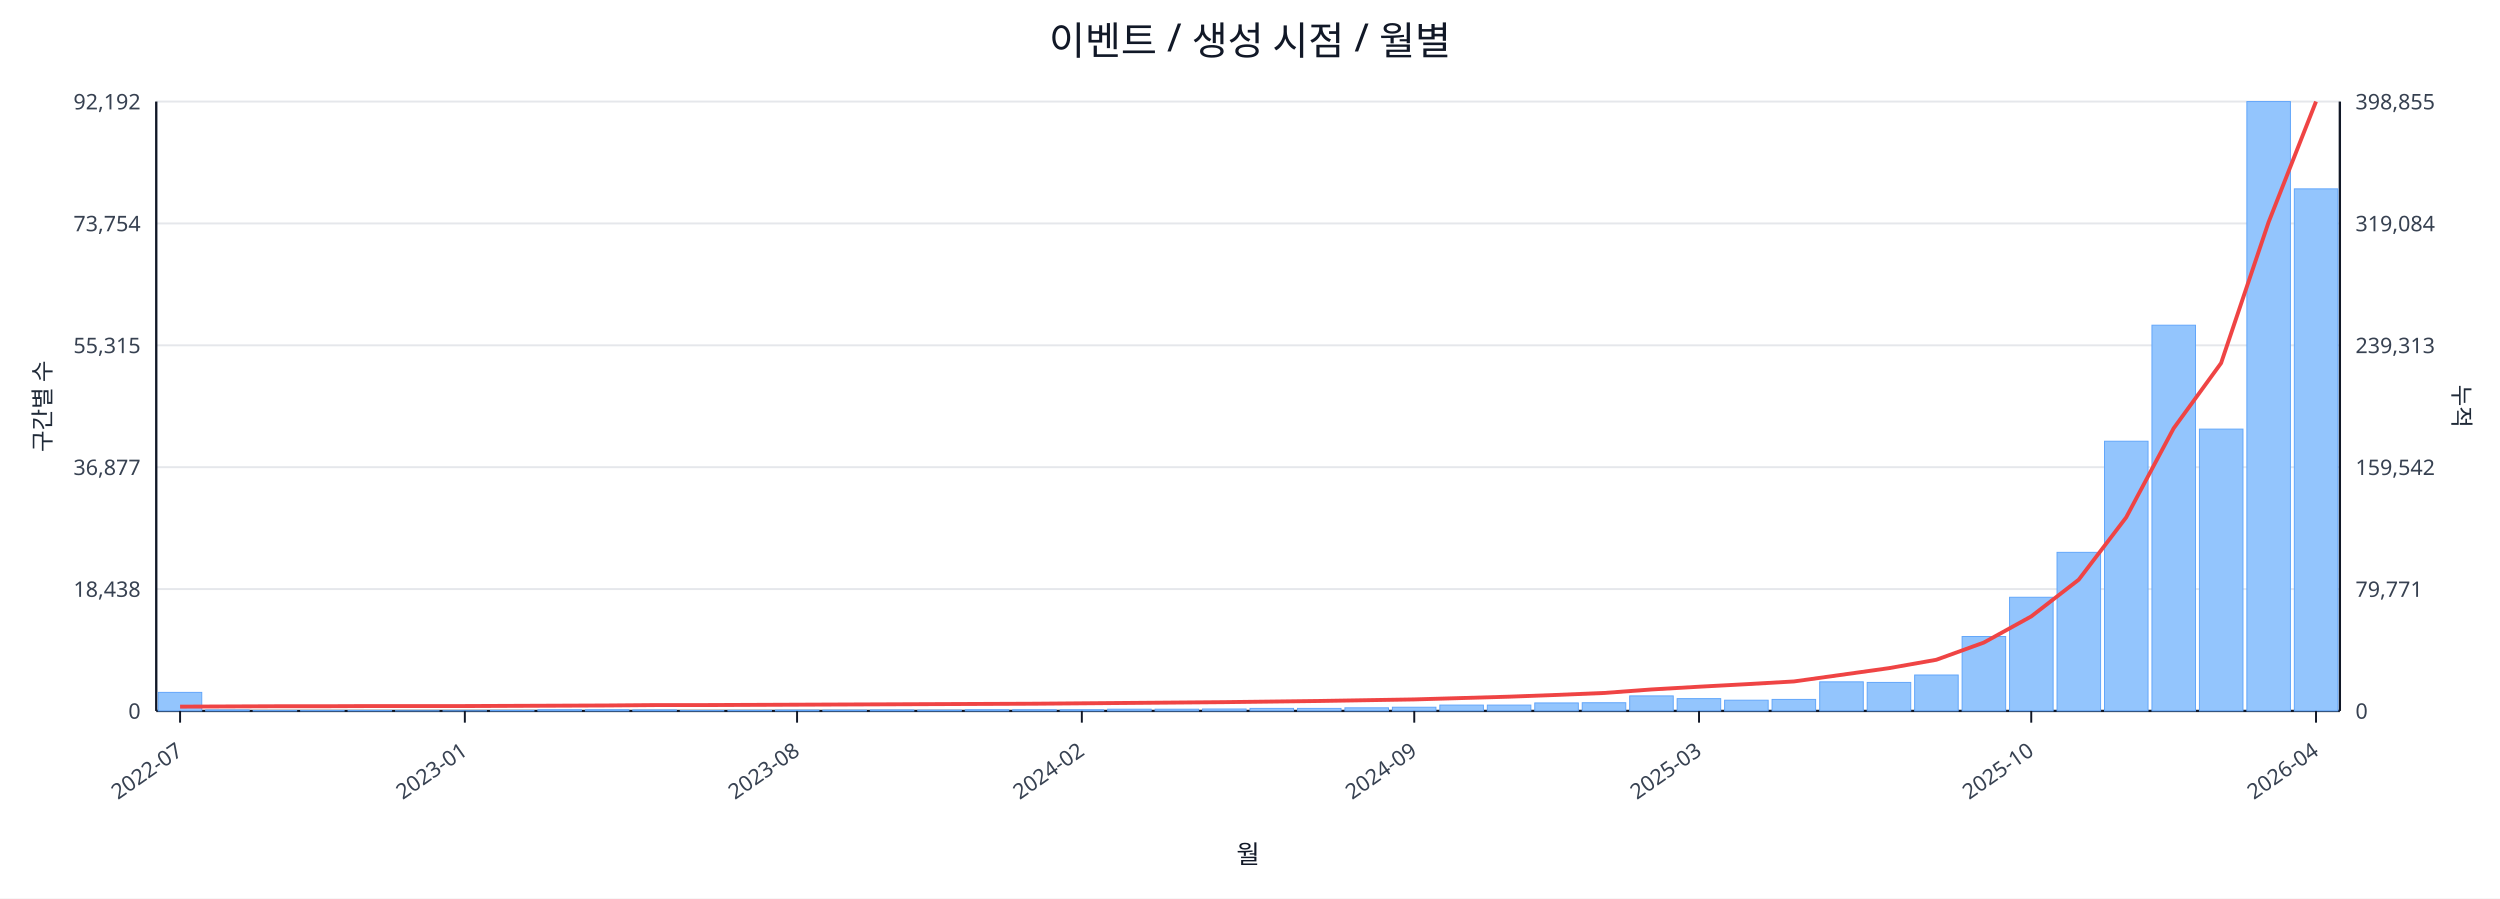
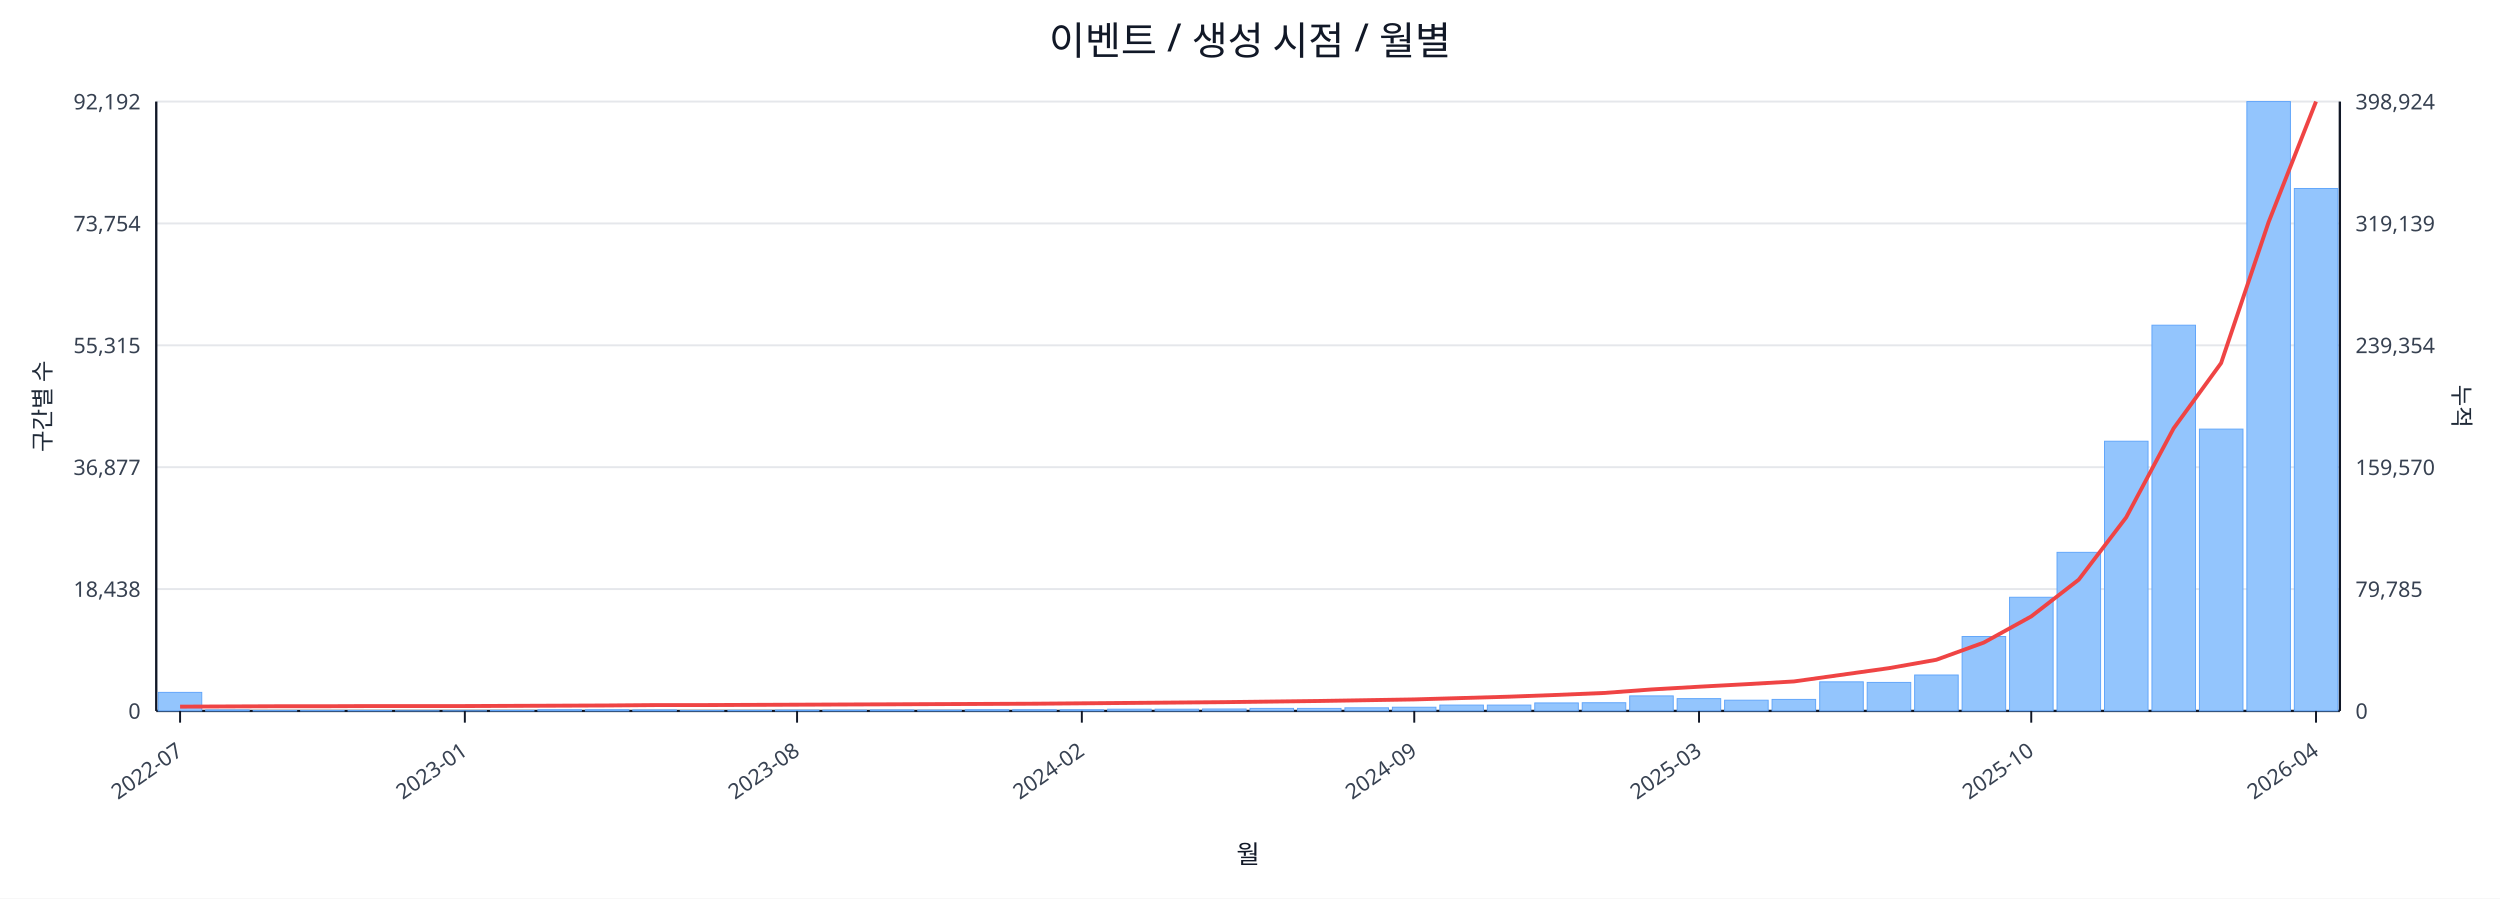
<svg xmlns="http://www.w3.org/2000/svg" width="1280" height="460" viewBox="0 0 1280 460">
  <rect x="0" y="0" width="100%" height="100%" fill="#ffffff" />
  <text x="640.0" y="28" font-size="20" text-anchor="middle" font-family="sans-serif" fill="#111827">이벤트 / 생성 시점 / 월별</text>
  <line x1="80.0" y1="52.0" x2="1198.0" y2="52.0" stroke="#e5e7eb" stroke-width="1" />
  <text x="72.0" y="56.0" font-size="11" text-anchor="end" font-family="sans-serif" fill="#374151">92,192</text>
-   <text x="1206.0" y="56.0" font-size="11" text-anchor="start" font-family="sans-serif" fill="#374151">398,855</text>
+   <text x="1206.0" y="56.0" font-size="11" text-anchor="start" font-family="sans-serif" fill="#374151">398,924</text>
  <line x1="80.0" y1="114.4" x2="1198.0" y2="114.4" stroke="#e5e7eb" stroke-width="1" />
  <text x="72.0" y="118.4" font-size="11" text-anchor="end" font-family="sans-serif" fill="#374151">73,754</text>
-   <text x="1206.0" y="118.4" font-size="11" text-anchor="start" font-family="sans-serif" fill="#374151">319,084</text>
+   <text x="1206.0" y="118.4" font-size="11" text-anchor="start" font-family="sans-serif" fill="#374151">319,139</text>
  <line x1="80.0" y1="176.8" x2="1198.0" y2="176.8" stroke="#e5e7eb" stroke-width="1" />
  <text x="72.0" y="180.8" font-size="11" text-anchor="end" font-family="sans-serif" fill="#374151">55,315</text>
-   <text x="1206.0" y="180.8" font-size="11" text-anchor="start" font-family="sans-serif" fill="#374151">239,313</text>
+   <text x="1206.0" y="180.8" font-size="11" text-anchor="start" font-family="sans-serif" fill="#374151">239,354</text>
  <line x1="80.0" y1="239.2" x2="1198.0" y2="239.2" stroke="#e5e7eb" stroke-width="1" />
  <text x="72.0" y="243.2" font-size="11" text-anchor="end" font-family="sans-serif" fill="#374151">36,877</text>
-   <text x="1206.0" y="243.2" font-size="11" text-anchor="start" font-family="sans-serif" fill="#374151">159,542</text>
+   <text x="1206.0" y="243.2" font-size="11" text-anchor="start" font-family="sans-serif" fill="#374151">159,570</text>
  <line x1="80.0" y1="301.6" x2="1198.0" y2="301.6" stroke="#e5e7eb" stroke-width="1" />
  <text x="72.0" y="305.6" font-size="11" text-anchor="end" font-family="sans-serif" fill="#374151">18,438</text>
-   <text x="1206.0" y="305.6" font-size="11" text-anchor="start" font-family="sans-serif" fill="#374151">79,771</text>
+   <text x="1206.0" y="305.6" font-size="11" text-anchor="start" font-family="sans-serif" fill="#374151">79,785</text>
  <line x1="80.0" y1="364.0" x2="1198.0" y2="364.0" stroke="#e5e7eb" stroke-width="1" />
  <text x="72.0" y="368.0" font-size="11" text-anchor="end" font-family="sans-serif" fill="#374151">0</text>
  <text x="1206.0" y="368.0" font-size="11" text-anchor="start" font-family="sans-serif" fill="#374151">0</text>
  <line x1="80.0" y1="364.0" x2="1198.0" y2="364.0" stroke="#111827" stroke-width="1.2" />
  <line x1="80.0" y1="52.0" x2="80.0" y2="364.0" stroke="#111827" stroke-width="1.2" />
  <line x1="1198.0" y1="52.0" x2="1198.0" y2="364.0" stroke="#111827" stroke-width="1.2" />
  <rect x="81.0" y="354.5" width="22.3" height="9.5" fill="#93c5fd" stroke="#60a5fa" stroke-width="0.5" />
  <rect x="105.3" y="363.5" width="22.3" height="0.5" fill="#93c5fd" stroke="#60a5fa" stroke-width="0.5" />
  <rect x="129.6" y="363.8" width="22.3" height="0.2" fill="#93c5fd" stroke="#60a5fa" stroke-width="0.5" />
  <rect x="153.9" y="363.8" width="22.3" height="0.2" fill="#93c5fd" stroke="#60a5fa" stroke-width="0.5" />
  <rect x="178.2" y="363.8" width="22.3" height="0.2" fill="#93c5fd" stroke="#60a5fa" stroke-width="0.5" />
  <rect x="202.5" y="363.9" width="22.3" height="0.1" fill="#93c5fd" stroke="#60a5fa" stroke-width="0.5" />
  <rect x="226.8" y="363.9" width="22.3" height="0.1" fill="#93c5fd" stroke="#60a5fa" stroke-width="0.5" />
  <rect x="251.1" y="363.7" width="22.3" height="0.3" fill="#93c5fd" stroke="#60a5fa" stroke-width="0.5" />
  <rect x="275.4" y="363.4" width="22.3" height="0.6" fill="#93c5fd" stroke="#60a5fa" stroke-width="0.5" />
  <rect x="299.7" y="363.4" width="22.3" height="0.6" fill="#93c5fd" stroke="#60a5fa" stroke-width="0.5" />
  <rect x="324.0" y="363.5" width="22.3" height="0.5" fill="#93c5fd" stroke="#60a5fa" stroke-width="0.5" />
  <rect x="348.3" y="363.8" width="22.3" height="0.2" fill="#93c5fd" stroke="#60a5fa" stroke-width="0.5" />
  <rect x="372.7" y="363.7" width="22.3" height="0.3" fill="#93c5fd" stroke="#60a5fa" stroke-width="0.5" />
  <rect x="397.0" y="363.6" width="22.3" height="0.4" fill="#93c5fd" stroke="#60a5fa" stroke-width="0.5" />
  <rect x="421.3" y="363.6" width="22.3" height="0.4" fill="#93c5fd" stroke="#60a5fa" stroke-width="0.5" />
  <rect x="445.6" y="363.5" width="22.3" height="0.5" fill="#93c5fd" stroke="#60a5fa" stroke-width="0.5" />
  <rect x="469.9" y="363.6" width="22.3" height="0.4" fill="#93c5fd" stroke="#60a5fa" stroke-width="0.5" />
  <rect x="494.2" y="363.4" width="22.3" height="0.6" fill="#93c5fd" stroke="#60a5fa" stroke-width="0.5" />
  <rect x="518.5" y="363.4" width="22.3" height="0.6" fill="#93c5fd" stroke="#60a5fa" stroke-width="0.5" />
  <rect x="542.8" y="363.4" width="22.3" height="0.6" fill="#93c5fd" stroke="#60a5fa" stroke-width="0.5" />
  <rect x="567.1" y="363.1" width="22.3" height="0.9" fill="#93c5fd" stroke="#60a5fa" stroke-width="0.5" />
  <rect x="591.4" y="363.1" width="22.3" height="0.9" fill="#93c5fd" stroke="#60a5fa" stroke-width="0.5" />
  <rect x="615.7" y="363.0" width="22.3" height="1.0" fill="#93c5fd" stroke="#60a5fa" stroke-width="0.5" />
  <rect x="640.0" y="362.7" width="22.3" height="1.3" fill="#93c5fd" stroke="#60a5fa" stroke-width="0.5" />
  <rect x="664.3" y="362.7" width="22.3" height="1.3" fill="#93c5fd" stroke="#60a5fa" stroke-width="0.5" />
  <rect x="688.6" y="362.4" width="22.3" height="1.6" fill="#93c5fd" stroke="#60a5fa" stroke-width="0.5" />
  <rect x="712.9" y="362.1" width="22.3" height="1.9" fill="#93c5fd" stroke="#60a5fa" stroke-width="0.5" />
  <rect x="737.2" y="361.0" width="22.3" height="3.0" fill="#93c5fd" stroke="#60a5fa" stroke-width="0.5" />
  <rect x="761.5" y="361.0" width="22.3" height="3.0" fill="#93c5fd" stroke="#60a5fa" stroke-width="0.5" />
  <rect x="785.8" y="359.9" width="22.3" height="4.1" fill="#93c5fd" stroke="#60a5fa" stroke-width="0.5" />
  <rect x="810.1" y="359.8" width="22.3" height="4.2" fill="#93c5fd" stroke="#60a5fa" stroke-width="0.5" />
  <rect x="834.4" y="356.3" width="22.3" height="7.7" fill="#93c5fd" stroke="#60a5fa" stroke-width="0.5" />
  <rect x="858.7" y="357.7" width="22.3" height="6.3" fill="#93c5fd" stroke="#60a5fa" stroke-width="0.5" />
  <rect x="883.0" y="358.5" width="22.3" height="5.5" fill="#93c5fd" stroke="#60a5fa" stroke-width="0.5" />
  <rect x="907.3" y="358.1" width="22.3" height="5.9" fill="#93c5fd" stroke="#60a5fa" stroke-width="0.5" />
  <rect x="931.7" y="349.1" width="22.3" height="14.9" fill="#93c5fd" stroke="#60a5fa" stroke-width="0.5" />
  <rect x="956.0" y="349.4" width="22.3" height="14.6" fill="#93c5fd" stroke="#60a5fa" stroke-width="0.5" />
  <rect x="980.3" y="345.6" width="22.3" height="18.4" fill="#93c5fd" stroke="#60a5fa" stroke-width="0.5" />
  <rect x="1004.6" y="325.9" width="22.3" height="38.1" fill="#93c5fd" stroke="#60a5fa" stroke-width="0.5" />
  <rect x="1028.9" y="305.8" width="22.3" height="58.2" fill="#93c5fd" stroke="#60a5fa" stroke-width="0.5" />
  <rect x="1053.2" y="282.8" width="22.3" height="81.2" fill="#93c5fd" stroke="#60a5fa" stroke-width="0.5" />
  <rect x="1077.5" y="225.9" width="22.3" height="138.1" fill="#93c5fd" stroke="#60a5fa" stroke-width="0.5" />
  <rect x="1101.8" y="166.5" width="22.3" height="197.5" fill="#93c5fd" stroke="#60a5fa" stroke-width="0.5" />
  <rect x="1126.1" y="219.7" width="22.3" height="144.3" fill="#93c5fd" stroke="#60a5fa" stroke-width="0.5" />
  <rect x="1150.4" y="52.0" width="22.3" height="312.0" fill="#93c5fd" stroke="#60a5fa" stroke-width="0.5" />
-   <rect x="1174.7" y="96.7" width="22.3" height="267.3" fill="#93c5fd" stroke="#60a5fa" stroke-width="0.5" />
+   <rect x="1174.7" y="96.5" width="22.3" height="267.5" fill="#93c5fd" stroke="#60a5fa" stroke-width="0.5" />
  <polyline fill="none" stroke="#ef4444" stroke-width="2" points="92.2,361.8 116.5,361.7 140.8,361.6 165.1,361.6 189.4,361.5 213.7,361.5 238.0,361.5 262.3,361.4 286.6,361.3 310.9,361.2 335.2,361.0 359.5,361.0 383.8,360.9 408.1,360.8 432.4,360.7 456.7,360.6 481.0,360.5 505.3,360.4 529.6,360.3 553.9,360.1 578.2,359.9 602.5,359.7 626.8,359.5 651.2,359.2 675.5,358.9 699.8,358.5 724.1,358.1 748.4,357.4 772.7,356.7 797.0,355.8 821.3,354.8 845.6,353.0 869.9,351.6 894.2,350.3 918.5,348.9 942.8,345.5 967.1,342.1 991.4,337.8 1015.7,329.0 1040.0,315.6 1064.3,296.8 1088.6,264.9 1112.9,219.3 1137.2,185.9 1161.5,113.8 1185.8,52.0" />
  <line x1="92.2" y1="364.0" x2="92.2" y2="370.0" stroke="#111827" stroke-width="1" />
  <text x="94.2" y="386.0" font-size="11" text-anchor="end" transform="rotate(-35 94.2 386.0)" font-family="sans-serif" fill="#374151">2022-07</text>
  <line x1="238.0" y1="364.0" x2="238.0" y2="370.0" stroke="#111827" stroke-width="1" />
  <text x="240.0" y="386.0" font-size="11" text-anchor="end" transform="rotate(-35 240.0 386.0)" font-family="sans-serif" fill="#374151">2023-01</text>
  <line x1="408.1" y1="364.0" x2="408.1" y2="370.0" stroke="#111827" stroke-width="1" />
  <text x="410.1" y="386.0" font-size="11" text-anchor="end" transform="rotate(-35 410.1 386.0)" font-family="sans-serif" fill="#374151">2023-08</text>
  <line x1="553.9" y1="364.0" x2="553.9" y2="370.0" stroke="#111827" stroke-width="1" />
  <text x="555.9" y="386.0" font-size="11" text-anchor="end" transform="rotate(-35 555.9 386.0)" font-family="sans-serif" fill="#374151">2024-02</text>
  <line x1="724.1" y1="364.0" x2="724.1" y2="370.0" stroke="#111827" stroke-width="1" />
  <text x="726.1" y="386.0" font-size="11" text-anchor="end" transform="rotate(-35 726.1 386.0)" font-family="sans-serif" fill="#374151">2024-09</text>
  <line x1="869.9" y1="364.0" x2="869.9" y2="370.0" stroke="#111827" stroke-width="1" />
  <text x="871.9" y="386.0" font-size="11" text-anchor="end" transform="rotate(-35 871.9 386.0)" font-family="sans-serif" fill="#374151">2025-03</text>
  <line x1="1040.0" y1="364.0" x2="1040.0" y2="370.0" stroke="#111827" stroke-width="1" />
  <text x="1042.0" y="386.0" font-size="11" text-anchor="end" transform="rotate(-35 1042.0 386.0)" font-family="sans-serif" fill="#374151">2025-10</text>
  <line x1="1185.8" y1="364.0" x2="1185.8" y2="370.0" stroke="#111827" stroke-width="1" />
  <text x="1187.8" y="386.0" font-size="11" text-anchor="end" transform="rotate(-35 1187.8 386.0)" font-family="sans-serif" fill="#374151">2026-04</text>
  <text x="26" y="208.0" font-size="12" transform="rotate(-90 26 208.0)" text-anchor="middle" font-family="sans-serif" fill="#1f2937">구간별 수</text>
  <text x="1256.0" y="208.0" font-size="12" transform="rotate(90 1256.0 208.0)" text-anchor="middle" font-family="sans-serif" fill="#1f2937">누적</text>
  <text x="639.0" y="442.0" font-size="13" text-anchor="middle" font-family="sans-serif" fill="#111827">월</text>
</svg>
